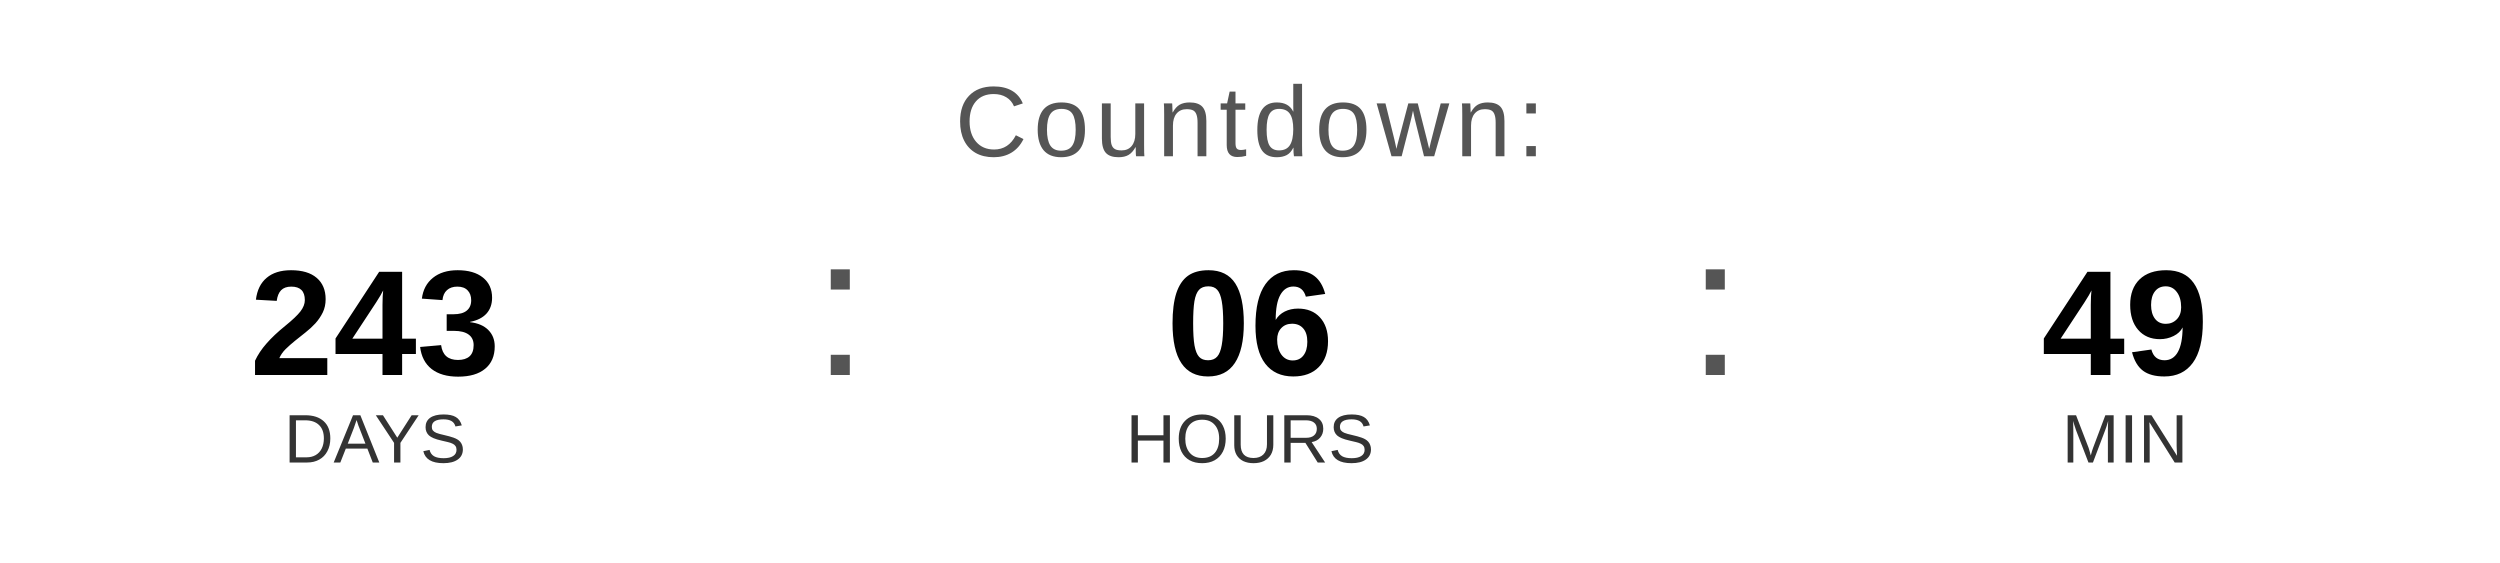
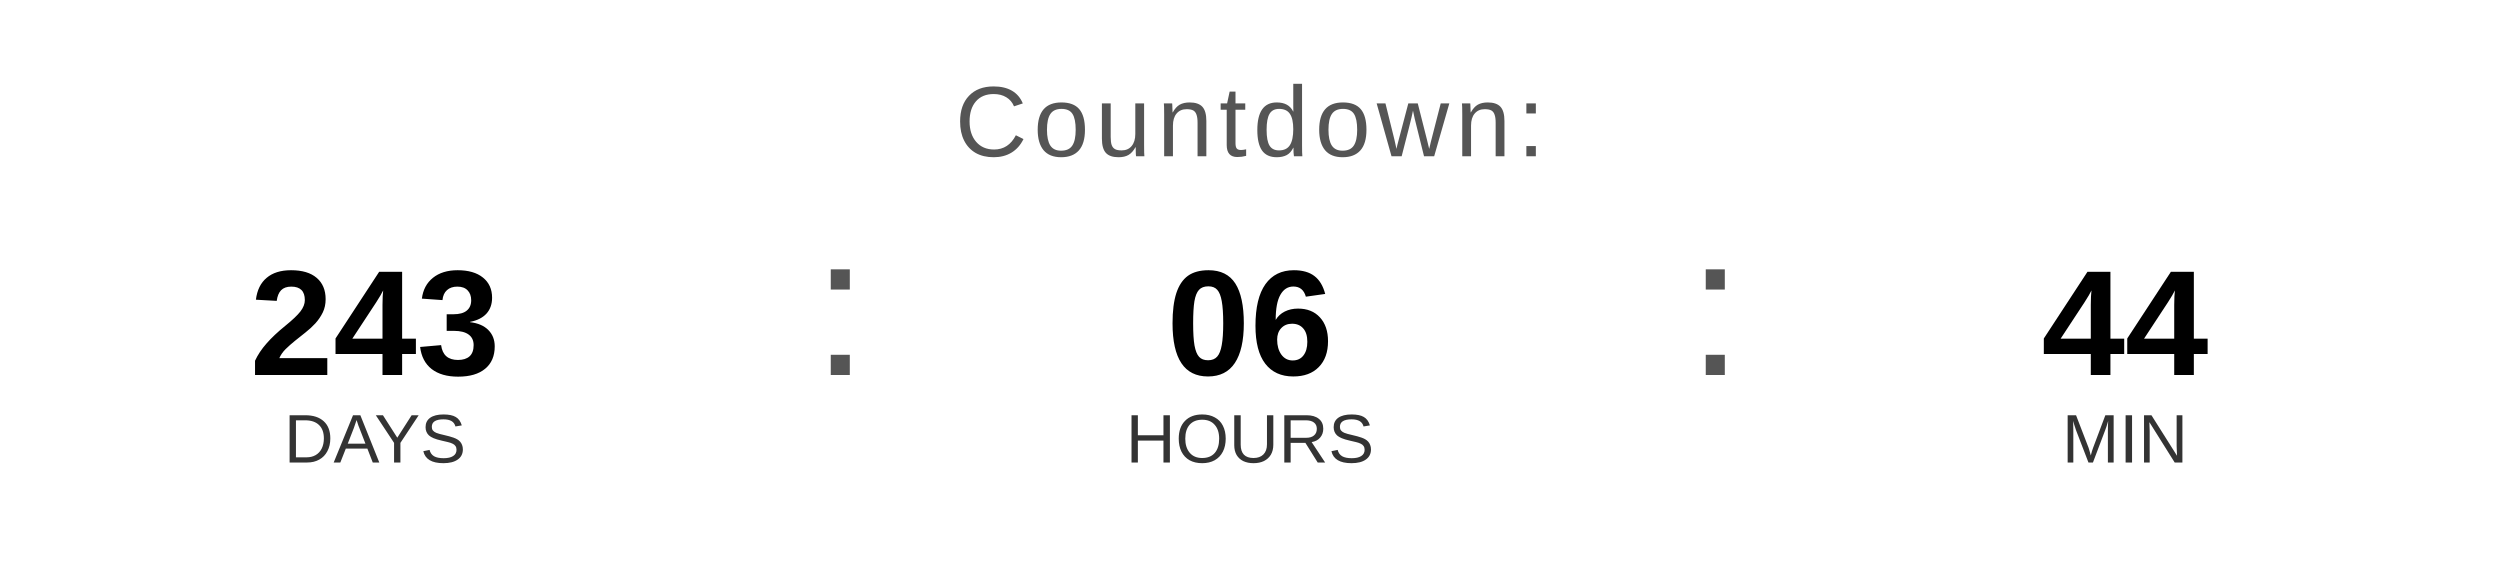
<svg xmlns="http://www.w3.org/2000/svg" width="400" height="90" viewBox="0 0 400 90">
  <text x="200" y="25" font-family="Arial, Helvetica, sans-serif" font-size="16" fill="#555555" text-anchor="middle" letter-spacing="1">
    Countdown:
  </text>
  <text x="60" y="60" font-family="Arial, Helvetica, sans-serif" font-size="24" font-weight="bold" fill="#000000" text-anchor="middle">243</text>
  <text x="60" y="74" font-family="Arial, Helvetica, sans-serif" font-size="11" fill="#333333" text-anchor="middle">DAYS</text>
  <text x="130" y="60" font-family="Arial, sans-serif" font-size="32" fill="#555555">:</text>
  <text x="200" y="60" font-family="Arial, Helvetica, sans-serif" font-size="24" font-weight="bold" fill="#000000" text-anchor="middle">06</text>
  <text x="200" y="74" font-family="Arial, Helvetica, sans-serif" font-size="11" fill="#333333" text-anchor="middle">HOURS</text>
  <text x="270" y="60" font-family="Arial, sans-serif" font-size="32" fill="#555555">:</text>
-   <text x="340" y="60" font-family="Arial, Helvetica, sans-serif" font-size="24" font-weight="bold" fill="#000000" text-anchor="middle">49</text>
+   <text x="340" y="60" font-family="Arial, Helvetica, sans-serif" font-size="24" font-weight="bold" fill="#000000" text-anchor="middle">44</text>
  <text x="340" y="74" font-family="Arial, Helvetica, sans-serif" font-size="11" fill="#333333" text-anchor="middle">MIN</text>
</svg>
